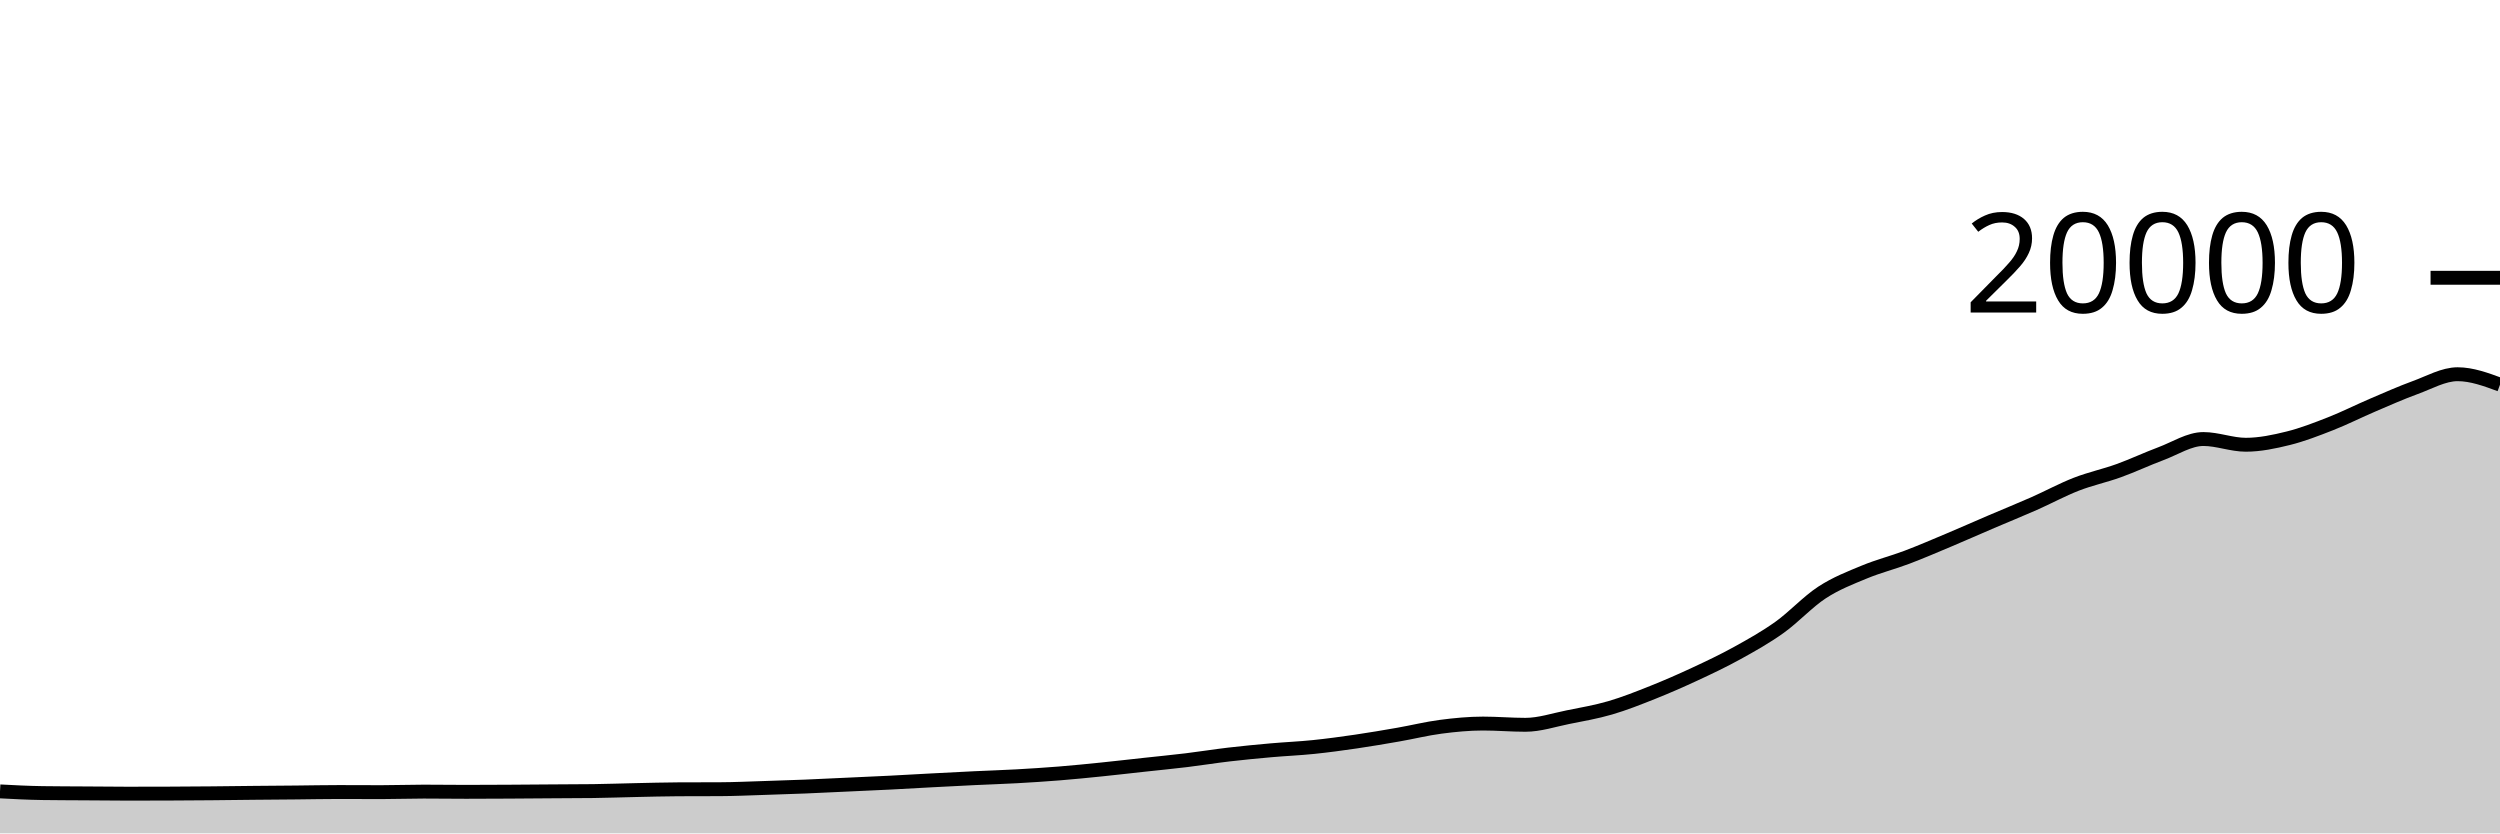
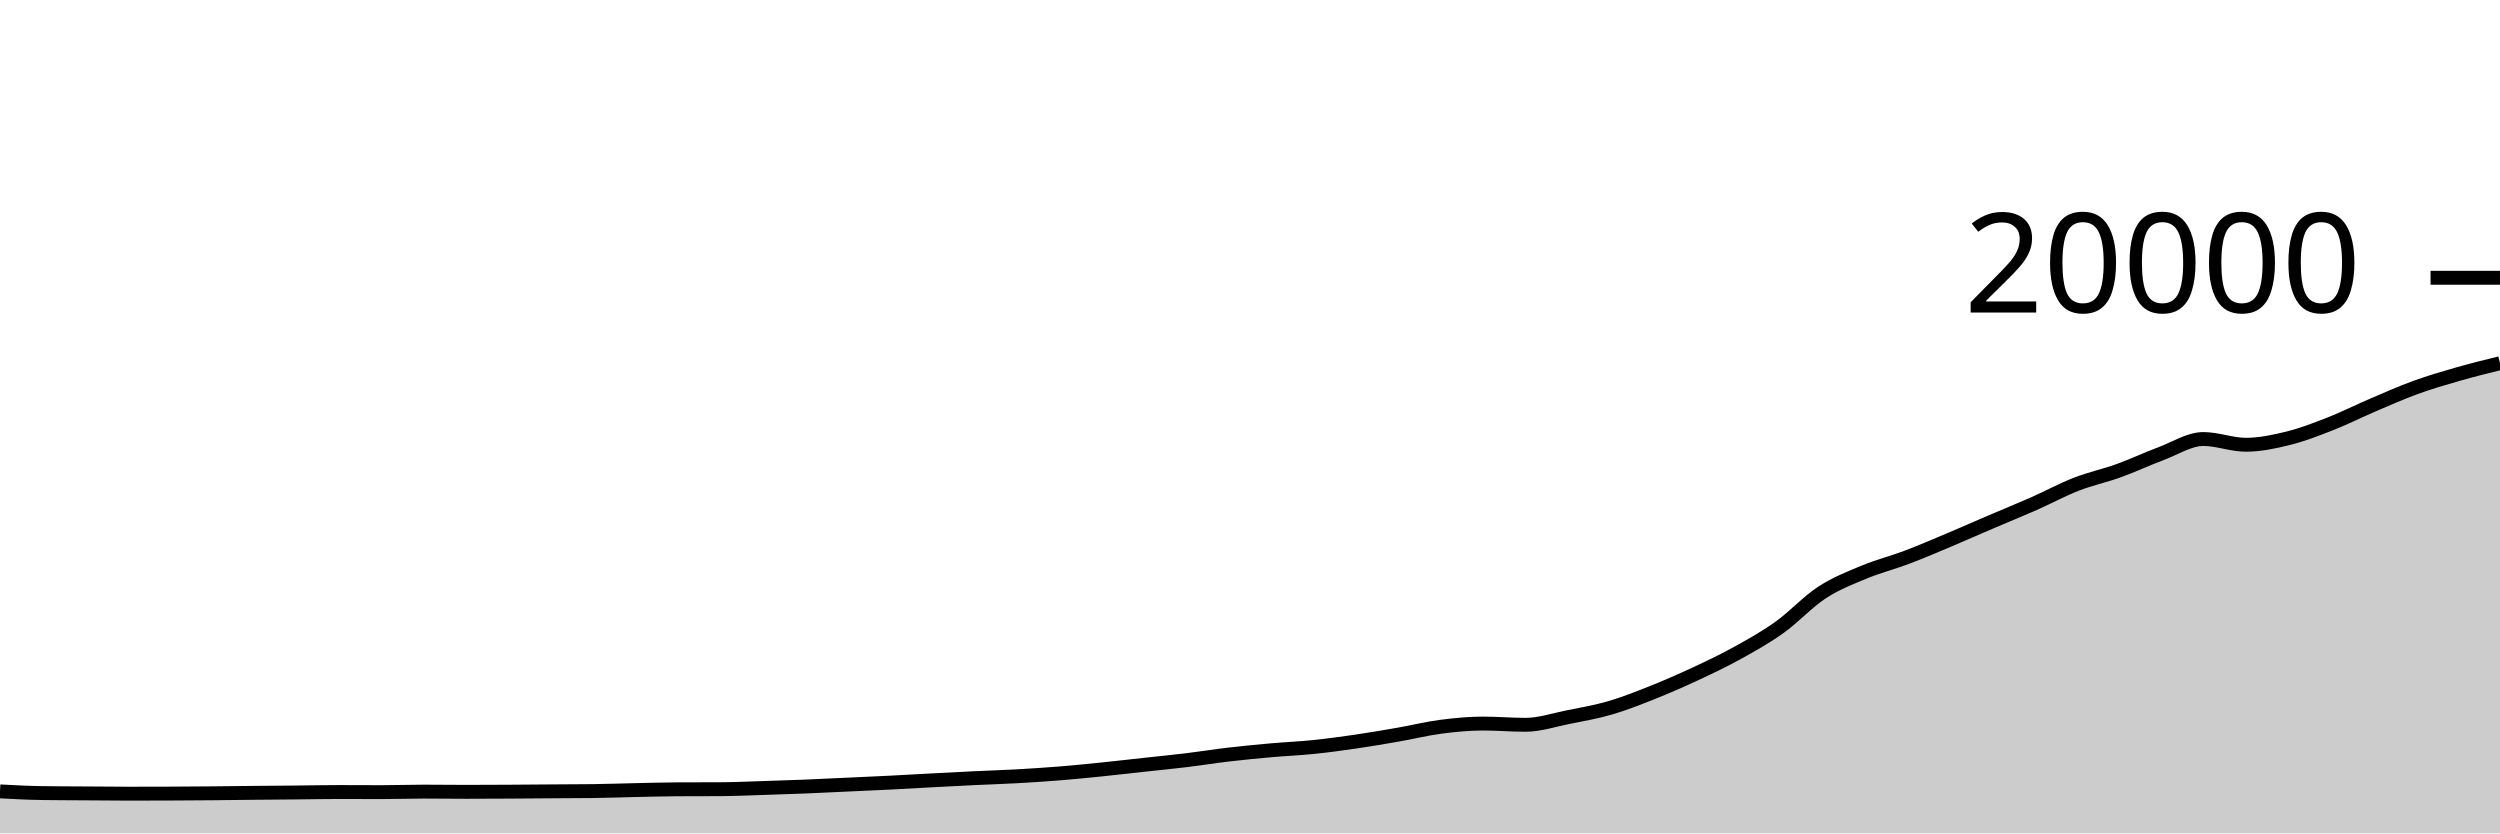
<svg xmlns="http://www.w3.org/2000/svg" viewBox="0 0 180 60">
  <g transform="translate(0,20)">
-     <path class="area" fill="rgba(0, 0, 0, 0.2)" d="M0,36.98C1.017,37.034,2.034,37.087,3.051,37.102C4.068,37.117,5.085,37.117,6.102,37.124C7.119,37.131,8.136,37.144,9.153,37.144C10.169,37.144,11.186,37.142,12.203,37.138C13.22,37.134,14.237,37.127,15.254,37.118C16.271,37.109,17.288,37.094,18.305,37.084C19.322,37.074,20.339,37.068,21.356,37.058C22.373,37.048,23.39,37.026,24.407,37.026C25.424,37.026,26.441,37.034,27.458,37.034C28.475,37.034,29.492,36.996,30.508,36.996C31.525,36.996,32.542,37.012,33.559,37.012C34.576,37.012,35.593,37.006,36.61,37C37.627,36.994,38.644,36.985,39.661,36.978C40.678,36.971,41.695,36.971,42.712,36.958C43.729,36.945,44.746,36.907,45.763,36.886C46.78,36.865,47.797,36.835,48.814,36.83C49.831,36.825,50.847,36.827,51.864,36.822C52.881,36.817,53.898,36.77,54.915,36.738C55.932,36.706,56.949,36.673,57.966,36.632C58.983,36.591,60,36.539,61.017,36.492C62.034,36.445,63.051,36.401,64.068,36.35C65.085,36.299,66.102,36.238,67.119,36.184C68.136,36.13,69.153,36.077,70.169,36.028C71.186,35.979,72.203,35.949,73.22,35.892C74.237,35.835,75.254,35.77,76.271,35.688C77.288,35.606,78.305,35.504,79.322,35.4C80.339,35.296,81.356,35.177,82.373,35.066C83.39,34.955,84.407,34.857,85.424,34.734C86.441,34.611,87.458,34.445,88.475,34.326C89.492,34.207,90.508,34.11,91.525,34.02C92.542,33.93,93.559,33.889,94.576,33.784C95.593,33.679,96.61,33.541,97.627,33.392C98.644,33.243,99.661,33.069,100.678,32.892C101.695,32.715,102.712,32.461,103.729,32.328C104.746,32.195,105.763,32.096,106.78,32.096C107.797,32.096,108.814,32.186,109.831,32.186C110.847,32.186,111.864,31.842,112.881,31.638C113.898,31.434,114.915,31.261,115.932,30.964C116.949,30.667,117.966,30.263,118.983,29.858C120,29.453,121.017,29.007,122.034,28.534C123.051,28.061,124.068,27.58,125.085,27.018C126.102,26.456,127.119,25.889,128.136,25.162C129.153,24.435,130.169,23.321,131.186,22.658C132.203,21.995,133.22,21.606,134.237,21.184C135.254,20.762,136.271,20.511,137.288,20.126C138.305,19.741,139.322,19.302,140.339,18.874C141.356,18.446,142.373,17.993,143.39,17.558C144.407,17.123,145.424,16.713,146.441,16.264C147.458,15.815,148.475,15.26,149.492,14.864C150.508,14.468,151.525,14.257,152.542,13.89C153.559,13.523,154.576,13.042,155.593,12.662C156.61,12.282,157.627,11.61,158.644,11.61C159.661,11.61,160.678,12.022,161.695,12.022C162.712,12.022,163.729,11.808,164.746,11.556C165.763,11.304,166.78,10.909,167.797,10.51C168.814,10.111,169.831,9.596,170.847,9.162C171.864,8.728,172.881,8.274,173.898,7.904C174.915,7.534,175.932,6.944,176.949,6.944C177.966,6.944,178.983,7.319,180,7.694L180,40C178.983,40,177.966,40,176.949,40C175.932,40,174.915,40,173.898,40C172.881,40,171.864,40,170.847,40C169.831,40,168.814,40,167.797,40C166.78,40,165.763,40,164.746,40C163.729,40,162.712,40,161.695,40C160.678,40,159.661,40,158.644,40C157.627,40,156.61,40,155.593,40C154.576,40,153.559,40,152.542,40C151.525,40,150.508,40,149.492,40C148.475,40,147.458,40,146.441,40C145.424,40,144.407,40,143.39,40C142.373,40,141.356,40,140.339,40C139.322,40,138.305,40,137.288,40C136.271,40,135.254,40,134.237,40C133.22,40,132.203,40,131.186,40C130.169,40,129.153,40,128.136,40C127.119,40,126.102,40,125.085,40C124.068,40,123.051,40,122.034,40C121.017,40,120,40,118.983,40C117.966,40,116.949,40,115.932,40C114.915,40,113.898,40,112.881,40C111.864,40,110.847,40,109.831,40C108.814,40,107.797,40,106.78,40C105.763,40,104.746,40,103.729,40C102.712,40,101.695,40,100.678,40C99.661,40,98.644,40,97.627,40C96.61,40,95.593,40,94.576,40C93.559,40,92.542,40,91.525,40C90.508,40,89.492,40,88.475,40C87.458,40,86.441,40,85.424,40C84.407,40,83.39,40,82.373,40C81.356,40,80.339,40,79.322,40C78.305,40,77.288,40,76.271,40C75.254,40,74.237,40,73.22,40C72.203,40,71.186,40,70.169,40C69.153,40,68.136,40,67.119,40C66.102,40,65.085,40,64.068,40C63.051,40,62.034,40,61.017,40C60,40,58.983,40,57.966,40C56.949,40,55.932,40,54.915,40C53.898,40,52.881,40,51.864,40C50.847,40,49.831,40,48.814,40C47.797,40,46.78,40,45.763,40C44.746,40,43.729,40,42.712,40C41.695,40,40.678,40,39.661,40C38.644,40,37.627,40,36.61,40C35.593,40,34.576,40,33.559,40C32.542,40,31.525,40,30.508,40C29.492,40,28.475,40,27.458,40C26.441,40,25.424,40,24.407,40C23.39,40,22.373,40,21.356,40C20.339,40,19.322,40,18.305,40C17.288,40,16.271,40,15.254,40C14.237,40,13.22,40,12.203,40C11.186,40,10.169,40,9.153,40C8.136,40,7.119,40,6.102,40C5.085,40,4.068,40,3.051,40C2.034,40,1.017,40,0,40Z" />
-     <path class="line" stroke="black" fill="none" d="M0,36.98C1.017,37.034,2.034,37.087,3.051,37.102C4.068,37.117,5.085,37.117,6.102,37.124C7.119,37.131,8.136,37.144,9.153,37.144C10.169,37.144,11.186,37.142,12.203,37.138C13.22,37.134,14.237,37.127,15.254,37.118C16.271,37.109,17.288,37.094,18.305,37.084C19.322,37.074,20.339,37.068,21.356,37.058C22.373,37.048,23.39,37.026,24.407,37.026C25.424,37.026,26.441,37.034,27.458,37.034C28.475,37.034,29.492,36.996,30.508,36.996C31.525,36.996,32.542,37.012,33.559,37.012C34.576,37.012,35.593,37.006,36.61,37C37.627,36.994,38.644,36.985,39.661,36.978C40.678,36.971,41.695,36.971,42.712,36.958C43.729,36.945,44.746,36.907,45.763,36.886C46.78,36.865,47.797,36.835,48.814,36.83C49.831,36.825,50.847,36.827,51.864,36.822C52.881,36.817,53.898,36.77,54.915,36.738C55.932,36.706,56.949,36.673,57.966,36.632C58.983,36.591,60,36.539,61.017,36.492C62.034,36.445,63.051,36.401,64.068,36.35C65.085,36.299,66.102,36.238,67.119,36.184C68.136,36.13,69.153,36.077,70.169,36.028C71.186,35.979,72.203,35.949,73.22,35.892C74.237,35.835,75.254,35.77,76.271,35.688C77.288,35.606,78.305,35.504,79.322,35.4C80.339,35.296,81.356,35.177,82.373,35.066C83.39,34.955,84.407,34.857,85.424,34.734C86.441,34.611,87.458,34.445,88.475,34.326C89.492,34.207,90.508,34.11,91.525,34.02C92.542,33.93,93.559,33.889,94.576,33.784C95.593,33.679,96.61,33.541,97.627,33.392C98.644,33.243,99.661,33.069,100.678,32.892C101.695,32.715,102.712,32.461,103.729,32.328C104.746,32.195,105.763,32.096,106.78,32.096C107.797,32.096,108.814,32.186,109.831,32.186C110.847,32.186,111.864,31.842,112.881,31.638C113.898,31.434,114.915,31.261,115.932,30.964C116.949,30.667,117.966,30.263,118.983,29.858C120,29.453,121.017,29.007,122.034,28.534C123.051,28.061,124.068,27.58,125.085,27.018C126.102,26.456,127.119,25.889,128.136,25.162C129.153,24.435,130.169,23.321,131.186,22.658C132.203,21.995,133.22,21.606,134.237,21.184C135.254,20.762,136.271,20.511,137.288,20.126C138.305,19.741,139.322,19.302,140.339,18.874C141.356,18.446,142.373,17.993,143.39,17.558C144.407,17.123,145.424,16.713,146.441,16.264C147.458,15.815,148.475,15.26,149.492,14.864C150.508,14.468,151.525,14.257,152.542,13.89C153.559,13.523,154.576,13.042,155.593,12.662C156.61,12.282,157.627,11.61,158.644,11.61C159.661,11.61,160.678,12.022,161.695,12.022C162.712,12.022,163.729,11.808,164.746,11.556C165.763,11.304,166.78,10.909,167.797,10.51C168.814,10.111,169.831,9.596,170.847,9.162C171.864,8.728,172.881,8.274,173.898,7.904C174.915,7.534,175.932,6.944,176.949,6.944C177.966,6.944,178.983,7.319,180,7.694" />
+     <path class="area" fill="rgba(0, 0, 0, 0.2)" d="M0,36.98C1.017,37.034,2.034,37.087,3.051,37.102C4.068,37.117,5.085,37.117,6.102,37.124C7.119,37.131,8.136,37.144,9.153,37.144C10.169,37.144,11.186,37.142,12.203,37.138C13.22,37.134,14.237,37.127,15.254,37.118C16.271,37.109,17.288,37.094,18.305,37.084C19.322,37.074,20.339,37.068,21.356,37.058C22.373,37.048,23.39,37.026,24.407,37.026C25.424,37.026,26.441,37.034,27.458,37.034C28.475,37.034,29.492,36.996,30.508,36.996C31.525,36.996,32.542,37.012,33.559,37.012C34.576,37.012,35.593,37.006,36.61,37C37.627,36.994,38.644,36.985,39.661,36.978C40.678,36.971,41.695,36.971,42.712,36.958C43.729,36.945,44.746,36.907,45.763,36.886C46.78,36.865,47.797,36.835,48.814,36.83C49.831,36.825,50.847,36.827,51.864,36.822C52.881,36.817,53.898,36.77,54.915,36.738C55.932,36.706,56.949,36.673,57.966,36.632C58.983,36.591,60,36.539,61.017,36.492C62.034,36.445,63.051,36.401,64.068,36.35C65.085,36.299,66.102,36.238,67.119,36.184C68.136,36.13,69.153,36.077,70.169,36.028C71.186,35.979,72.203,35.949,73.22,35.892C74.237,35.835,75.254,35.77,76.271,35.688C77.288,35.606,78.305,35.504,79.322,35.4C80.339,35.296,81.356,35.177,82.373,35.066C83.39,34.955,84.407,34.857,85.424,34.734C86.441,34.611,87.458,34.445,88.475,34.326C89.492,34.207,90.508,34.11,91.525,34.02C92.542,33.93,93.559,33.889,94.576,33.784C95.593,33.679,96.61,33.541,97.627,33.392C98.644,33.243,99.661,33.069,100.678,32.892C101.695,32.715,102.712,32.461,103.729,32.328C104.746,32.195,105.763,32.096,106.78,32.096C107.797,32.096,108.814,32.186,109.831,32.186C110.847,32.186,111.864,31.842,112.881,31.638C113.898,31.434,114.915,31.261,115.932,30.964C116.949,30.667,117.966,30.263,118.983,29.858C120,29.453,121.017,29.007,122.034,28.534C123.051,28.061,124.068,27.58,125.085,27.018C126.102,26.456,127.119,25.889,128.136,25.162C129.153,24.435,130.169,23.321,131.186,22.658C132.203,21.995,133.22,21.606,134.237,21.184C135.254,20.762,136.271,20.511,137.288,20.126C138.305,19.741,139.322,19.302,140.339,18.874C141.356,18.446,142.373,17.993,143.39,17.558C144.407,17.123,145.424,16.713,146.441,16.264C147.458,15.815,148.475,15.26,149.492,14.864C150.508,14.468,151.525,14.257,152.542,13.89C153.559,13.523,154.576,13.042,155.593,12.662C156.61,12.282,157.627,11.61,158.644,11.61C159.661,11.61,160.678,12.022,161.695,12.022C162.712,12.022,163.729,11.808,164.746,11.556C165.763,11.304,166.78,10.909,167.797,10.51C168.814,10.111,169.831,9.596,170.847,9.162C171.864,8.728,172.881,8.274,173.898,7.904C174.915,7.534,175.932,7.236,176.949,6.944C177.966,6.652,178.983,6.401,180,6.15L180,40C178.983,40,177.966,40,176.949,40C175.932,40,174.915,40,173.898,40C172.881,40,171.864,40,170.847,40C169.831,40,168.814,40,167.797,40C166.78,40,165.763,40,164.746,40C163.729,40,162.712,40,161.695,40C160.678,40,159.661,40,158.644,40C157.627,40,156.61,40,155.593,40C154.576,40,153.559,40,152.542,40C151.525,40,150.508,40,149.492,40C148.475,40,147.458,40,146.441,40C145.424,40,144.407,40,143.39,40C142.373,40,141.356,40,140.339,40C139.322,40,138.305,40,137.288,40C136.271,40,135.254,40,134.237,40C133.22,40,132.203,40,131.186,40C130.169,40,129.153,40,128.136,40C127.119,40,126.102,40,125.085,40C124.068,40,123.051,40,122.034,40C121.017,40,120,40,118.983,40C117.966,40,116.949,40,115.932,40C114.915,40,113.898,40,112.881,40C111.864,40,110.847,40,109.831,40C108.814,40,107.797,40,106.78,40C105.763,40,104.746,40,103.729,40C102.712,40,101.695,40,100.678,40C99.661,40,98.644,40,97.627,40C96.61,40,95.593,40,94.576,40C93.559,40,92.542,40,91.525,40C90.508,40,89.492,40,88.475,40C87.458,40,86.441,40,85.424,40C84.407,40,83.39,40,82.373,40C81.356,40,80.339,40,79.322,40C78.305,40,77.288,40,76.271,40C75.254,40,74.237,40,73.22,40C72.203,40,71.186,40,70.169,40C69.153,40,68.136,40,67.119,40C66.102,40,65.085,40,64.068,40C63.051,40,62.034,40,61.017,40C60,40,58.983,40,57.966,40C56.949,40,55.932,40,54.915,40C53.898,40,52.881,40,51.864,40C50.847,40,49.831,40,48.814,40C47.797,40,46.78,40,45.763,40C44.746,40,43.729,40,42.712,40C41.695,40,40.678,40,39.661,40C38.644,40,37.627,40,36.61,40C35.593,40,34.576,40,33.559,40C32.542,40,31.525,40,30.508,40C29.492,40,28.475,40,27.458,40C26.441,40,25.424,40,24.407,40C23.39,40,22.373,40,21.356,40C20.339,40,19.322,40,18.305,40C17.288,40,16.271,40,15.254,40C14.237,40,13.22,40,12.203,40C11.186,40,10.169,40,9.153,40C8.136,40,7.119,40,6.102,40C5.085,40,4.068,40,3.051,40C2.034,40,1.017,40,0,40Z" />
+     <path class="line" stroke="black" fill="none" d="M0,36.98C1.017,37.034,2.034,37.087,3.051,37.102C4.068,37.117,5.085,37.117,6.102,37.124C7.119,37.131,8.136,37.144,9.153,37.144C10.169,37.144,11.186,37.142,12.203,37.138C13.22,37.134,14.237,37.127,15.254,37.118C16.271,37.109,17.288,37.094,18.305,37.084C19.322,37.074,20.339,37.068,21.356,37.058C22.373,37.048,23.39,37.026,24.407,37.026C25.424,37.026,26.441,37.034,27.458,37.034C28.475,37.034,29.492,36.996,30.508,36.996C31.525,36.996,32.542,37.012,33.559,37.012C34.576,37.012,35.593,37.006,36.61,37C37.627,36.994,38.644,36.985,39.661,36.978C40.678,36.971,41.695,36.971,42.712,36.958C43.729,36.945,44.746,36.907,45.763,36.886C46.78,36.865,47.797,36.835,48.814,36.83C49.831,36.825,50.847,36.827,51.864,36.822C52.881,36.817,53.898,36.77,54.915,36.738C55.932,36.706,56.949,36.673,57.966,36.632C58.983,36.591,60,36.539,61.017,36.492C62.034,36.445,63.051,36.401,64.068,36.35C65.085,36.299,66.102,36.238,67.119,36.184C68.136,36.13,69.153,36.077,70.169,36.028C71.186,35.979,72.203,35.949,73.22,35.892C74.237,35.835,75.254,35.77,76.271,35.688C77.288,35.606,78.305,35.504,79.322,35.4C80.339,35.296,81.356,35.177,82.373,35.066C83.39,34.955,84.407,34.857,85.424,34.734C86.441,34.611,87.458,34.445,88.475,34.326C89.492,34.207,90.508,34.11,91.525,34.02C92.542,33.93,93.559,33.889,94.576,33.784C95.593,33.679,96.61,33.541,97.627,33.392C98.644,33.243,99.661,33.069,100.678,32.892C101.695,32.715,102.712,32.461,103.729,32.328C104.746,32.195,105.763,32.096,106.78,32.096C107.797,32.096,108.814,32.186,109.831,32.186C110.847,32.186,111.864,31.842,112.881,31.638C113.898,31.434,114.915,31.261,115.932,30.964C116.949,30.667,117.966,30.263,118.983,29.858C120,29.453,121.017,29.007,122.034,28.534C123.051,28.061,124.068,27.58,125.085,27.018C126.102,26.456,127.119,25.889,128.136,25.162C129.153,24.435,130.169,23.321,131.186,22.658C132.203,21.995,133.22,21.606,134.237,21.184C135.254,20.762,136.271,20.511,137.288,20.126C138.305,19.741,139.322,19.302,140.339,18.874C141.356,18.446,142.373,17.993,143.39,17.558C144.407,17.123,145.424,16.713,146.441,16.264C147.458,15.815,148.475,15.26,149.492,14.864C150.508,14.468,151.525,14.257,152.542,13.89C153.559,13.523,154.576,13.042,155.593,12.662C156.61,12.282,157.627,11.61,158.644,11.61C159.661,11.61,160.678,12.022,161.695,12.022C162.712,12.022,163.729,11.808,164.746,11.556C165.763,11.304,166.78,10.909,167.797,10.51C168.814,10.111,169.831,9.596,170.847,9.162C171.864,8.728,172.881,8.274,173.898,7.904C174.915,7.534,175.932,7.236,176.949,6.944C177.966,6.652,178.983,6.401,180,6.15" />
    <path class="axis-ceiling" stroke-width="1" stroke="black" fill="none" d="M175,0L180,0" />
    <text class="axis-ceiling-label" font-family="sans-serif" text-anchor="end" font-size="10px" x="170" y="2.5">20000</text>
  </g>
</svg>
